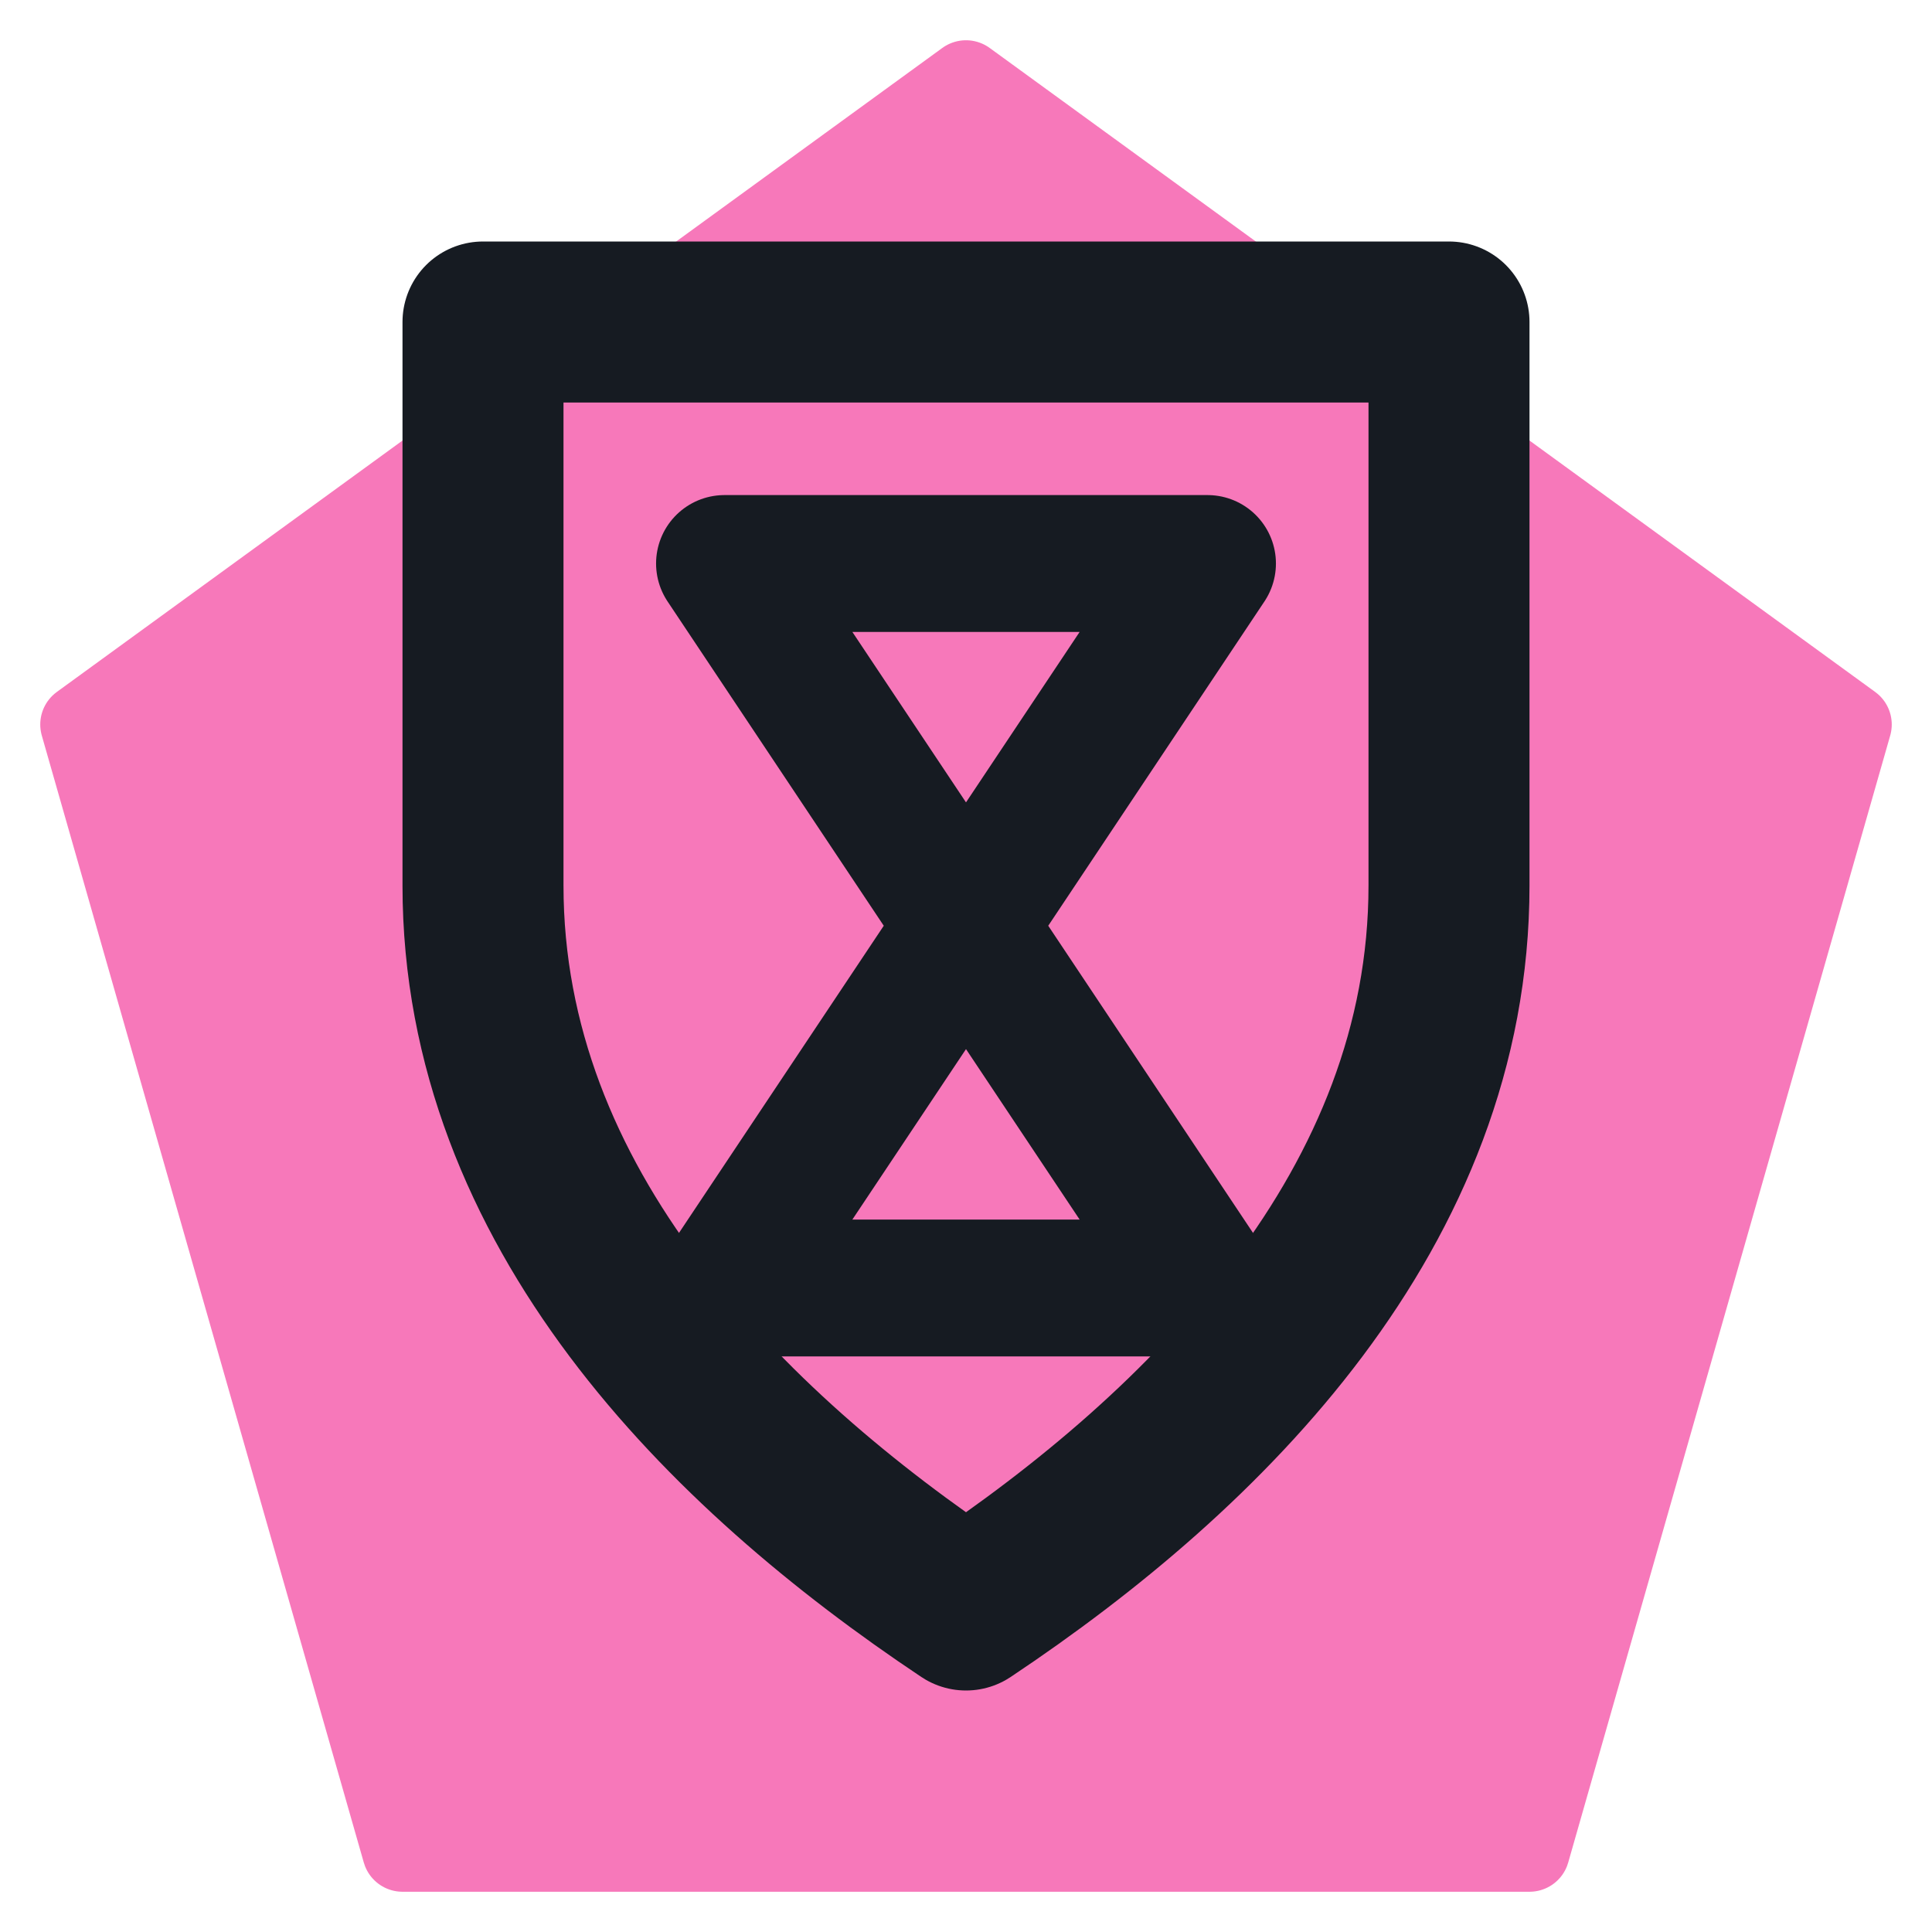
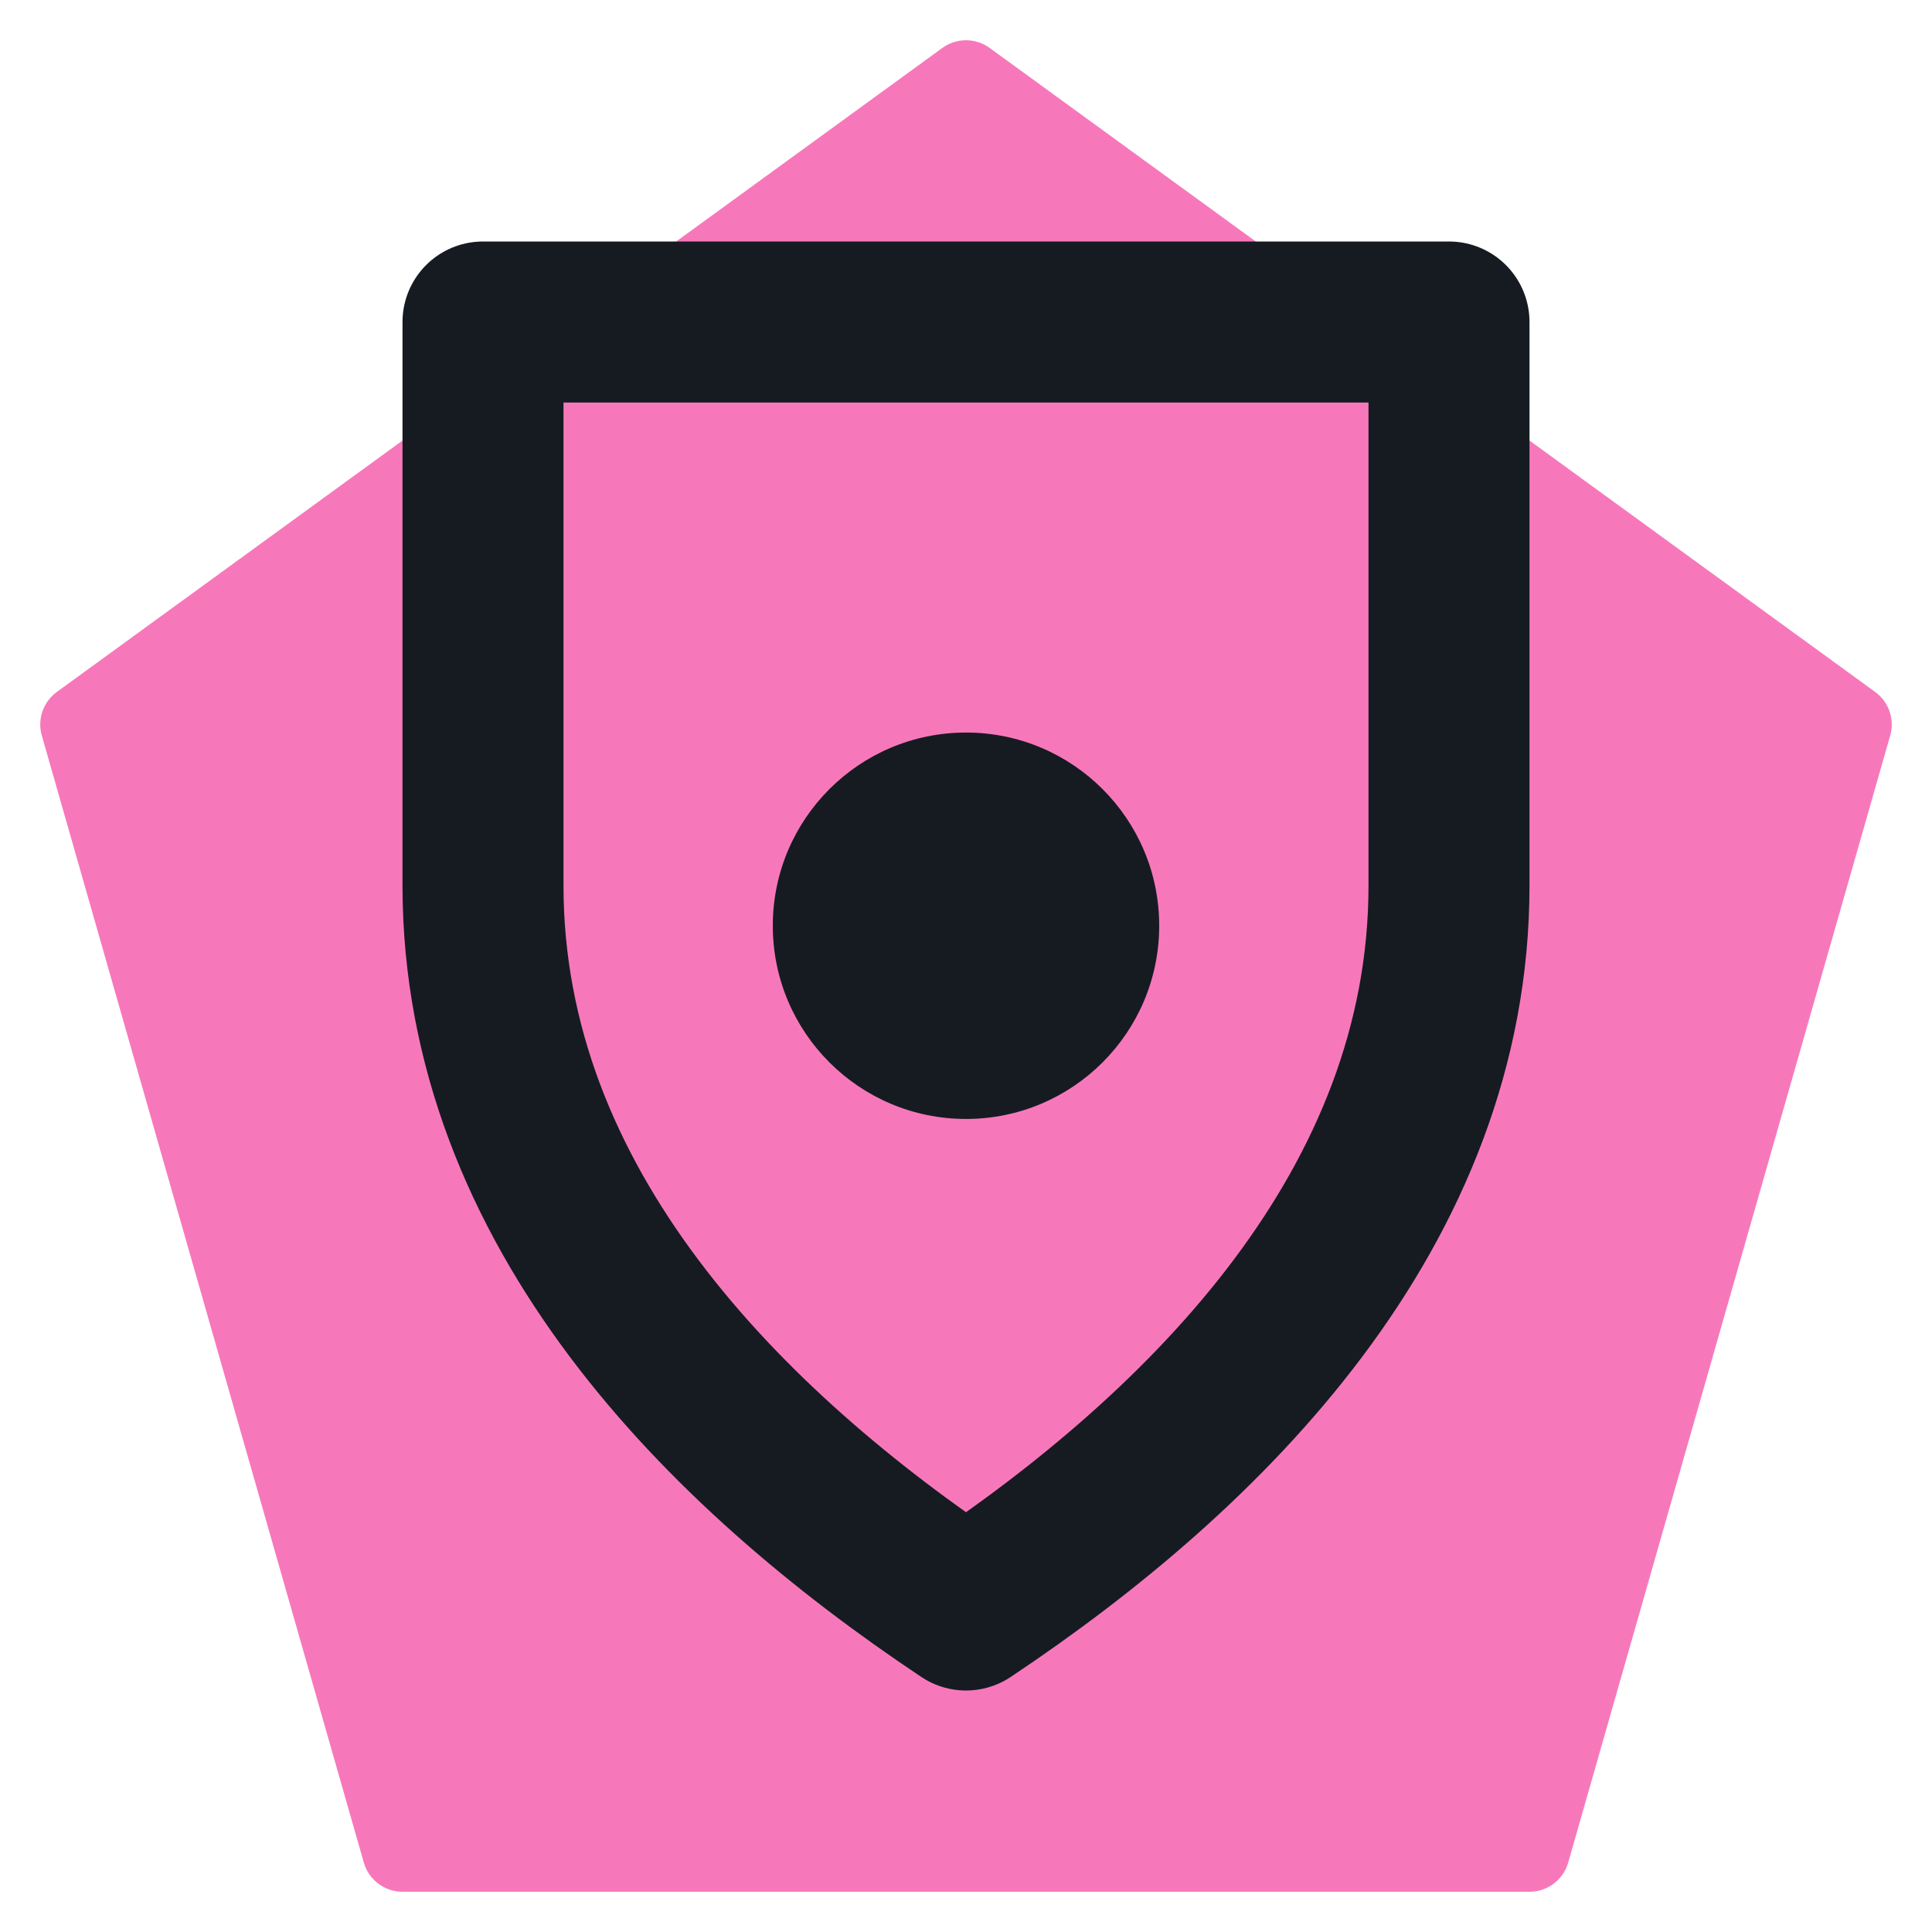
<svg xmlns="http://www.w3.org/2000/svg" viewBox="0 0 24 24" width="24" height="24">
  <path d="M12 1L23 9l-4 14H5L1 9z" fill="#f778ba" stroke="#f778ba" stroke-width="1" stroke-linejoin="round" />
  <path d="M6 4h12v7c0 4-3 7-6 9-3-2-6-5-6-9z" fill="none" stroke="#161b22" stroke-width="2" stroke-linecap="round" stroke-linejoin="round" />
-   <path d="M9 7h6l-6 9h6z" fill="none" stroke="#161b22" stroke-width="1.7" stroke-linecap="round" stroke-linejoin="round" />
+   <circle cx="12" cy="11.5" r="2.4" fill="#161b22" />
</svg>
